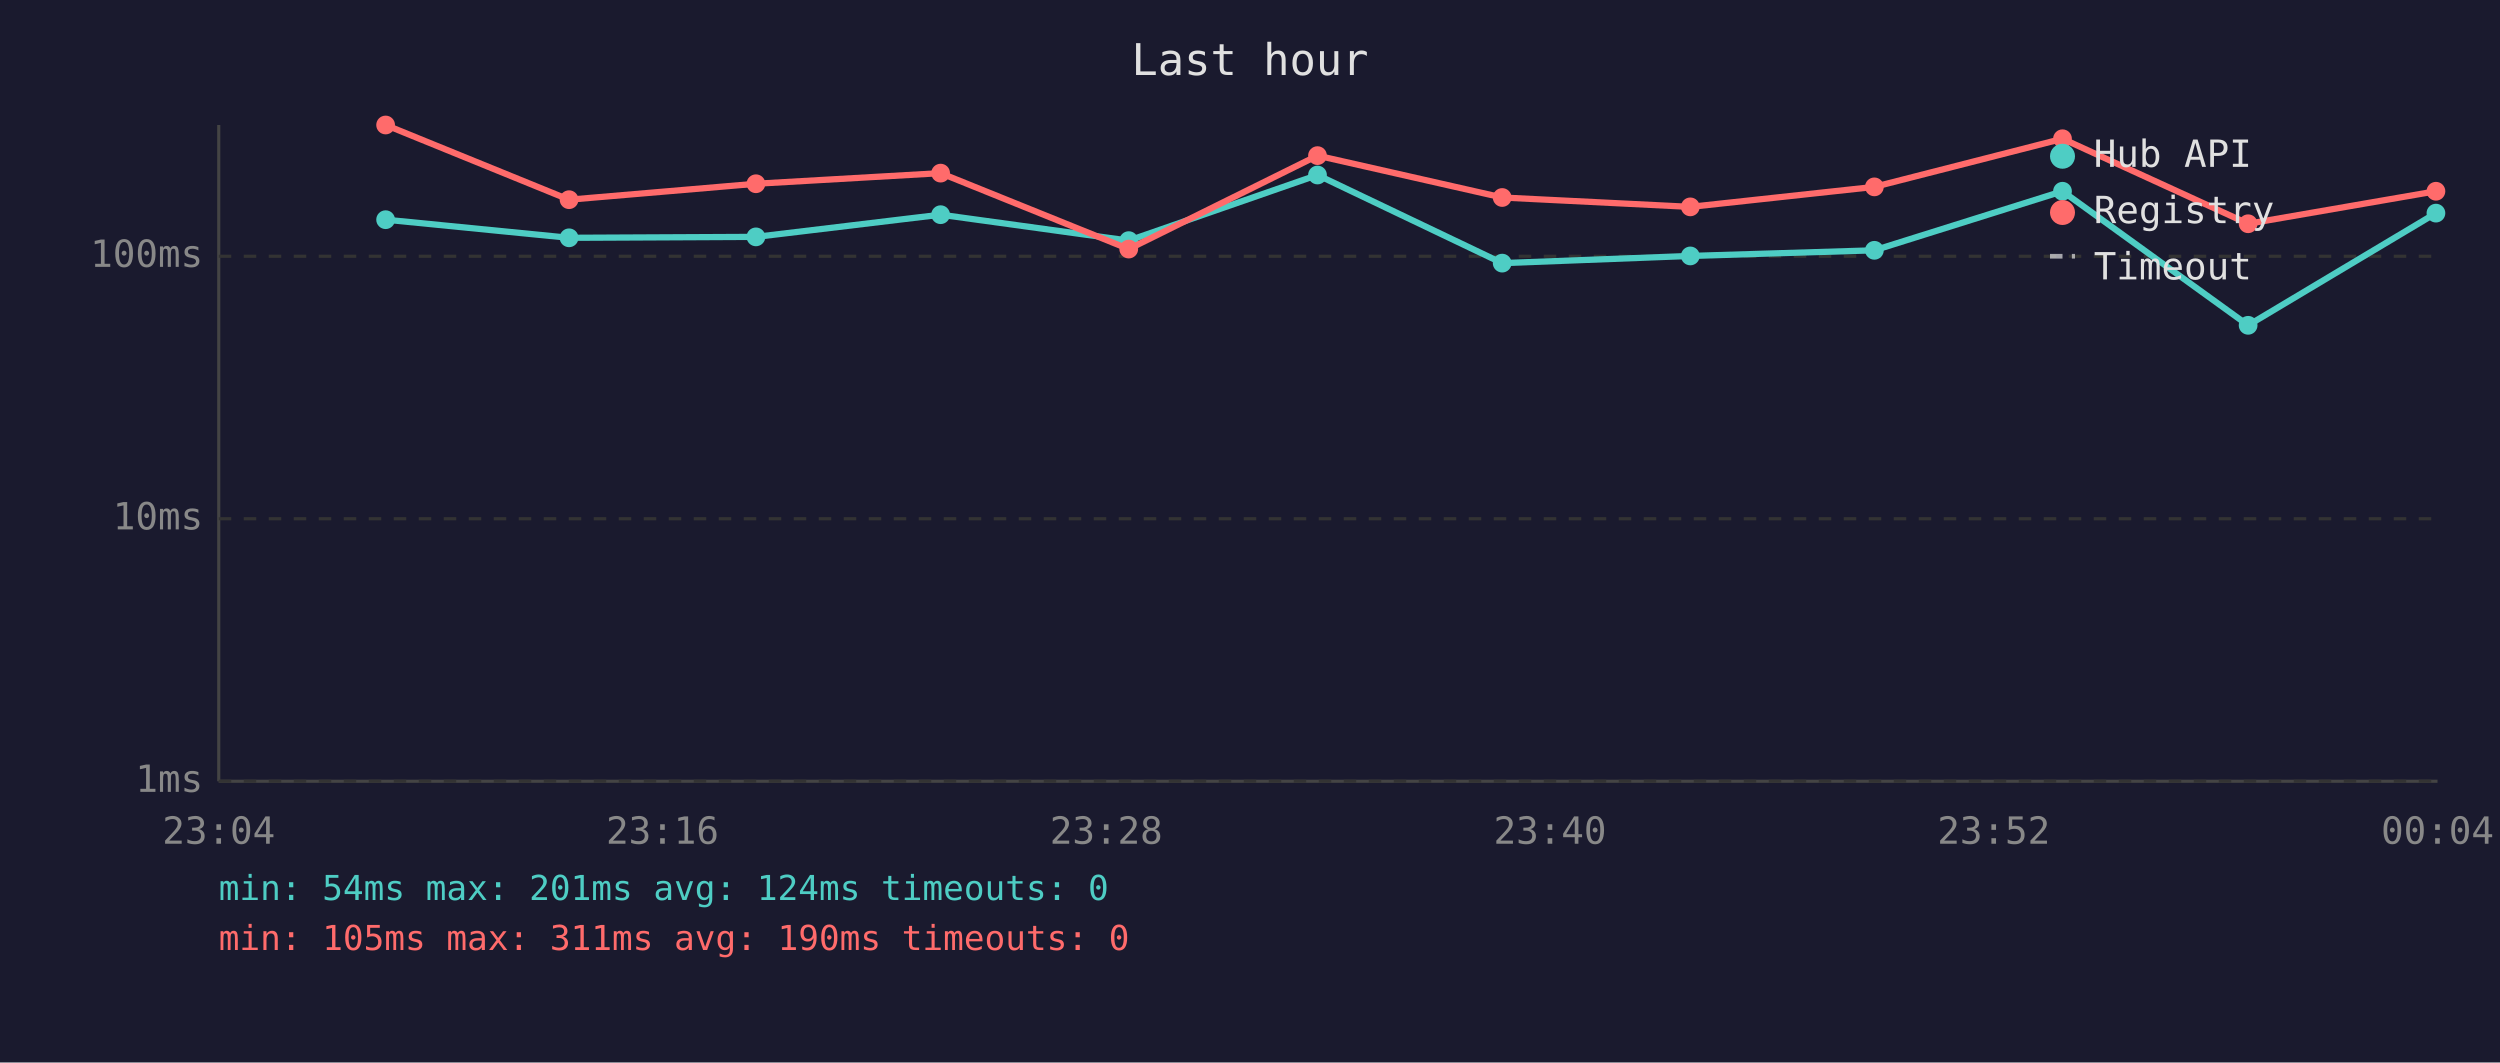
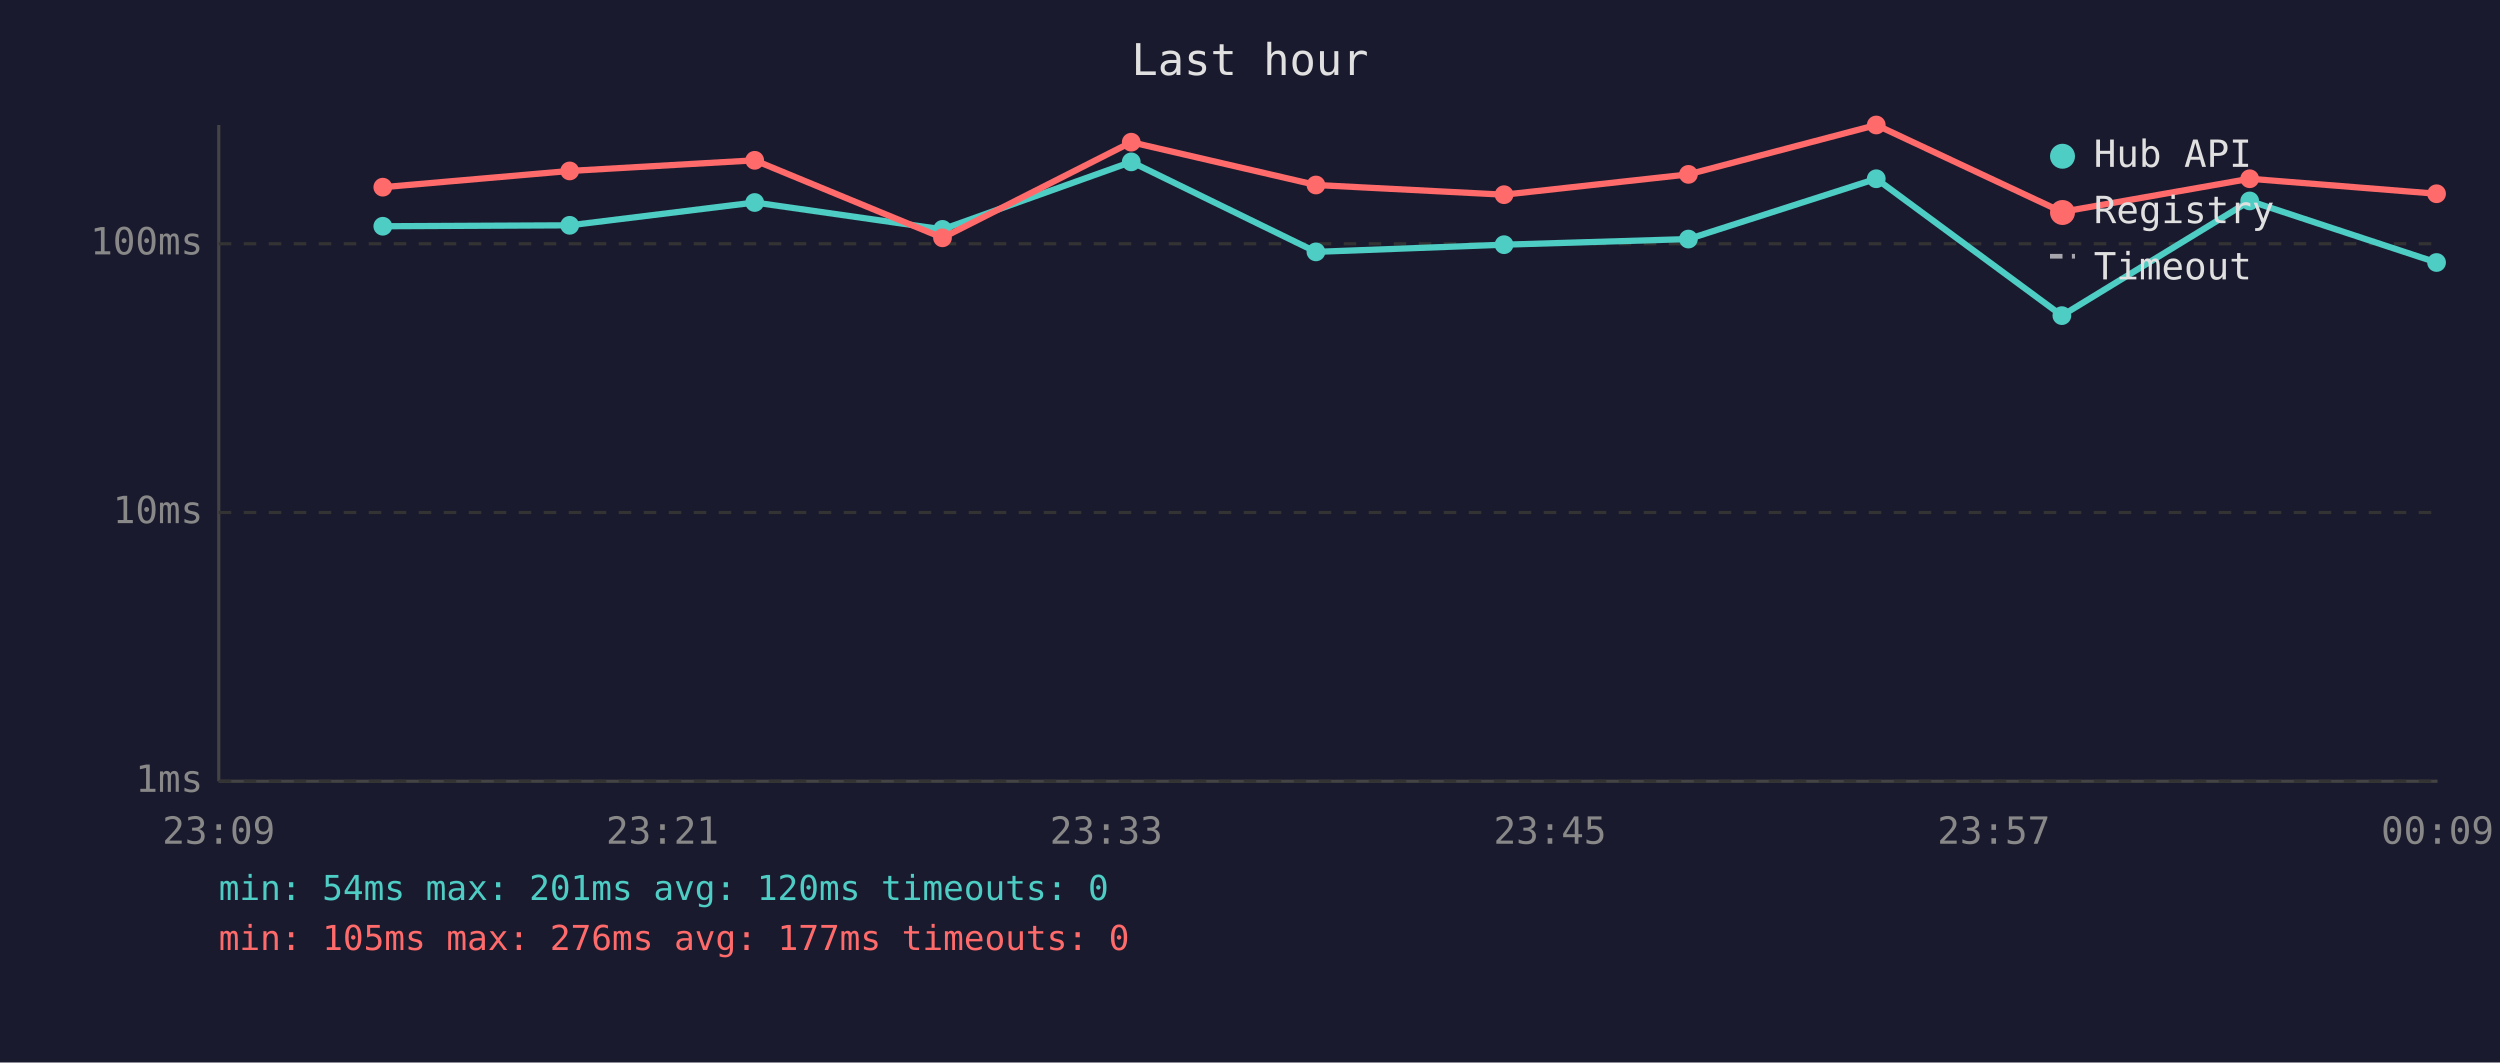
<svg xmlns="http://www.w3.org/2000/svg" viewBox="0 0 800 340" font-family="monospace" font-size="12">
  <rect width="800" height="340" fill="#1a1a2e" />
  <text x="400" y="24" fill="#e0e0e0" font-size="14" text-anchor="middle">Last hour</text>
  <line x1="70" y1="40" x2="70" y2="250" stroke="#444" stroke-width="1" />
  <line x1="70" y1="250" x2="780" y2="250" stroke="#444" stroke-width="1" />
  <line x1="70" y1="250" x2="780" y2="250" stroke="#333" stroke-width="1" stroke-dasharray="4" />
  <text x="65" y="250" fill="#888" text-anchor="end" dominant-baseline="middle">1ms</text>
-   <line x1="70" y1="166" x2="780" y2="166" stroke="#333" stroke-width="1" stroke-dasharray="4" />
-   <text x="65" y="166" fill="#888" text-anchor="end" dominant-baseline="middle">10ms</text>
-   <line x1="70" y1="82" x2="780" y2="82" stroke="#333" stroke-width="1" stroke-dasharray="4" />
-   <text x="65" y="82" fill="#888" text-anchor="end" dominant-baseline="middle">100ms</text>
-   <text x="70" y="270" fill="#888" text-anchor="middle">23:04</text>
-   <text x="212" y="270" fill="#888" text-anchor="middle">23:16</text>
-   <text x="354" y="270" fill="#888" text-anchor="middle">23:28</text>
-   <text x="496" y="270" fill="#888" text-anchor="middle">23:40</text>
-   <text x="638" y="270" fill="#888" text-anchor="middle">23:52</text>
-   <text x="780" y="270" fill="#888" text-anchor="middle">00:04</text>
-   <polyline points="123.4,70.3 182.1,76.1 241.9,75.8 301.0,68.7 361.2,77.0 421.6,56.0 480.7,84.2 540.9,81.9 599.8,80.1 660.0,61.2 719.4,104.1 779.5,68.2" fill="none" stroke="#4ecdc4" stroke-width="2" opacity="1" />
-   <circle cx="123.4" cy="70.3" r="3" fill="#4ecdc4" />
-   <circle cx="182.1" cy="76.1" r="3" fill="#4ecdc4" />
-   <circle cx="241.9" cy="75.8" r="3" fill="#4ecdc4" />
-   <circle cx="301.0" cy="68.7" r="3" fill="#4ecdc4" />
-   <circle cx="361.2" cy="77.0" r="3" fill="#4ecdc4" />
-   <circle cx="421.6" cy="56.0" r="3" fill="#4ecdc4" />
-   <circle cx="480.7" cy="84.2" r="3" fill="#4ecdc4" />
-   <circle cx="540.9" cy="81.9" r="3" fill="#4ecdc4" />
-   <circle cx="599.8" cy="80.1" r="3" fill="#4ecdc4" />
-   <circle cx="660.0" cy="61.2" r="3" fill="#4ecdc4" />
-   <circle cx="719.4" cy="104.1" r="3" fill="#4ecdc4" />
-   <circle cx="779.5" cy="68.2" r="3" fill="#4ecdc4" />
-   <polyline points="123.4,40.0 182.1,63.9 241.9,58.8 301.0,55.4 361.2,79.7 421.6,49.8 480.7,63.2 540.9,66.2 599.8,59.8 660.0,44.4 719.4,71.6 779.5,61.2" fill="none" stroke="#ff6b6b" stroke-width="2" opacity="1" />
-   <circle cx="123.4" cy="40.0" r="3" fill="#ff6b6b" />
-   <circle cx="182.1" cy="63.9" r="3" fill="#ff6b6b" />
-   <circle cx="241.9" cy="58.8" r="3" fill="#ff6b6b" />
-   <circle cx="301.0" cy="55.4" r="3" fill="#ff6b6b" />
-   <circle cx="361.2" cy="79.7" r="3" fill="#ff6b6b" />
-   <circle cx="421.6" cy="49.8" r="3" fill="#ff6b6b" />
-   <circle cx="480.7" cy="63.2" r="3" fill="#ff6b6b" />
-   <circle cx="540.9" cy="66.2" r="3" fill="#ff6b6b" />
-   <circle cx="599.8" cy="59.8" r="3" fill="#ff6b6b" />
-   <circle cx="660.0" cy="44.4" r="3" fill="#ff6b6b" />
-   <circle cx="719.4" cy="71.6" r="3" fill="#ff6b6b" />
-   <circle cx="779.5" cy="61.2" r="3" fill="#ff6b6b" />
+   <line x1="70" y1="164" x2="780" y2="164" stroke="#333" stroke-width="1" stroke-dasharray="4" />
+   <text x="65" y="164" fill="#888" text-anchor="end" dominant-baseline="middle">10ms</text>
+   <line x1="70" y1="78" x2="780" y2="78" stroke="#333" stroke-width="1" stroke-dasharray="4" />
+   <text x="65" y="78" fill="#888" text-anchor="end" dominant-baseline="middle">100ms</text>
+   <text x="70" y="270" fill="#888" text-anchor="middle">23:09</text>
+   <text x="212" y="270" fill="#888" text-anchor="middle">23:21</text>
+   <text x="354" y="270" fill="#888" text-anchor="middle">23:33</text>
+   <text x="496" y="270" fill="#888" text-anchor="middle">23:45</text>
+   <text x="638" y="270" fill="#888" text-anchor="middle">23:57</text>
+   <text x="780" y="270" fill="#888" text-anchor="middle">00:09</text>
+   <polyline points="122.5,72.4 182.3,72.1 241.5,64.8 301.6,73.4 362.0,51.8 421.1,80.6 481.3,78.3 540.3,76.5 600.4,57.2 659.8,101.0 719.9,64.3 779.7,84.0" fill="none" stroke="#4ecdc4" stroke-width="2" opacity="1" />
+   <circle cx="122.5" cy="72.4" r="3" fill="#4ecdc4" />
+   <circle cx="182.3" cy="72.1" r="3" fill="#4ecdc4" />
+   <circle cx="241.5" cy="64.8" r="3" fill="#4ecdc4" />
+   <circle cx="301.6" cy="73.4" r="3" fill="#4ecdc4" />
+   <circle cx="362.0" cy="51.8" r="3" fill="#4ecdc4" />
+   <circle cx="421.1" cy="80.6" r="3" fill="#4ecdc4" />
+   <circle cx="481.3" cy="78.3" r="3" fill="#4ecdc4" />
+   <circle cx="540.3" cy="76.5" r="3" fill="#4ecdc4" />
+   <circle cx="600.4" cy="57.2" r="3" fill="#4ecdc4" />
+   <circle cx="659.8" cy="101.0" r="3" fill="#4ecdc4" />
+   <circle cx="719.9" cy="64.3" r="3" fill="#4ecdc4" />
+   <circle cx="779.7" cy="84.0" r="3" fill="#4ecdc4" />
+   <polyline points="122.5,59.9 182.3,54.7 241.5,51.3 301.6,76.1 362.0,45.5 421.1,59.2 481.3,62.3 540.3,55.8 600.4,40.0 659.8,67.8 719.9,57.2 779.7,62.0" fill="none" stroke="#ff6b6b" stroke-width="2" opacity="1" />
+   <circle cx="122.5" cy="59.9" r="3" fill="#ff6b6b" />
+   <circle cx="182.3" cy="54.7" r="3" fill="#ff6b6b" />
+   <circle cx="241.5" cy="51.3" r="3" fill="#ff6b6b" />
+   <circle cx="301.6" cy="76.1" r="3" fill="#ff6b6b" />
+   <circle cx="362.0" cy="45.5" r="3" fill="#ff6b6b" />
+   <circle cx="421.1" cy="59.2" r="3" fill="#ff6b6b" />
+   <circle cx="481.3" cy="62.3" r="3" fill="#ff6b6b" />
+   <circle cx="540.3" cy="55.8" r="3" fill="#ff6b6b" />
+   <circle cx="600.4" cy="40.0" r="3" fill="#ff6b6b" />
+   <circle cx="659.8" cy="67.8" r="3" fill="#ff6b6b" />
+   <circle cx="719.9" cy="57.2" r="3" fill="#ff6b6b" />
+   <circle cx="779.7" cy="62.0" r="3" fill="#ff6b6b" />
  <circle cx="660" cy="50" r="4" fill="#4ecdc4" />
  <text x="670" y="50" fill="#e0e0e0" dominant-baseline="middle">Hub API</text>
  <circle cx="660" cy="68" r="4" fill="#ff6b6b" />
  <text x="670" y="68" fill="#e0e0e0" dominant-baseline="middle">Registry</text>
  <line x1="656" y1="82" x2="664" y2="82" stroke="#e0e0e0" stroke-width="1.5" stroke-dasharray="4,3" opacity="0.7" />
  <text x="670" y="86" fill="#e0e0e0" dominant-baseline="middle">Timeout</text>
-   <text x="70" y="288" fill="#4ecdc4" font-size="11">min: 54ms  max: 201ms  avg: 124ms  timeouts: 0</text>
-   <text x="70" y="304" fill="#ff6b6b" font-size="11">min: 105ms  max: 311ms  avg: 190ms  timeouts: 0</text>
+   <text x="70" y="288" fill="#4ecdc4" font-size="11">min: 54ms  max: 201ms  avg: 120ms  timeouts: 0</text>
+   <text x="70" y="304" fill="#ff6b6b" font-size="11">min: 105ms  max: 276ms  avg: 177ms  timeouts: 0</text>
</svg>
